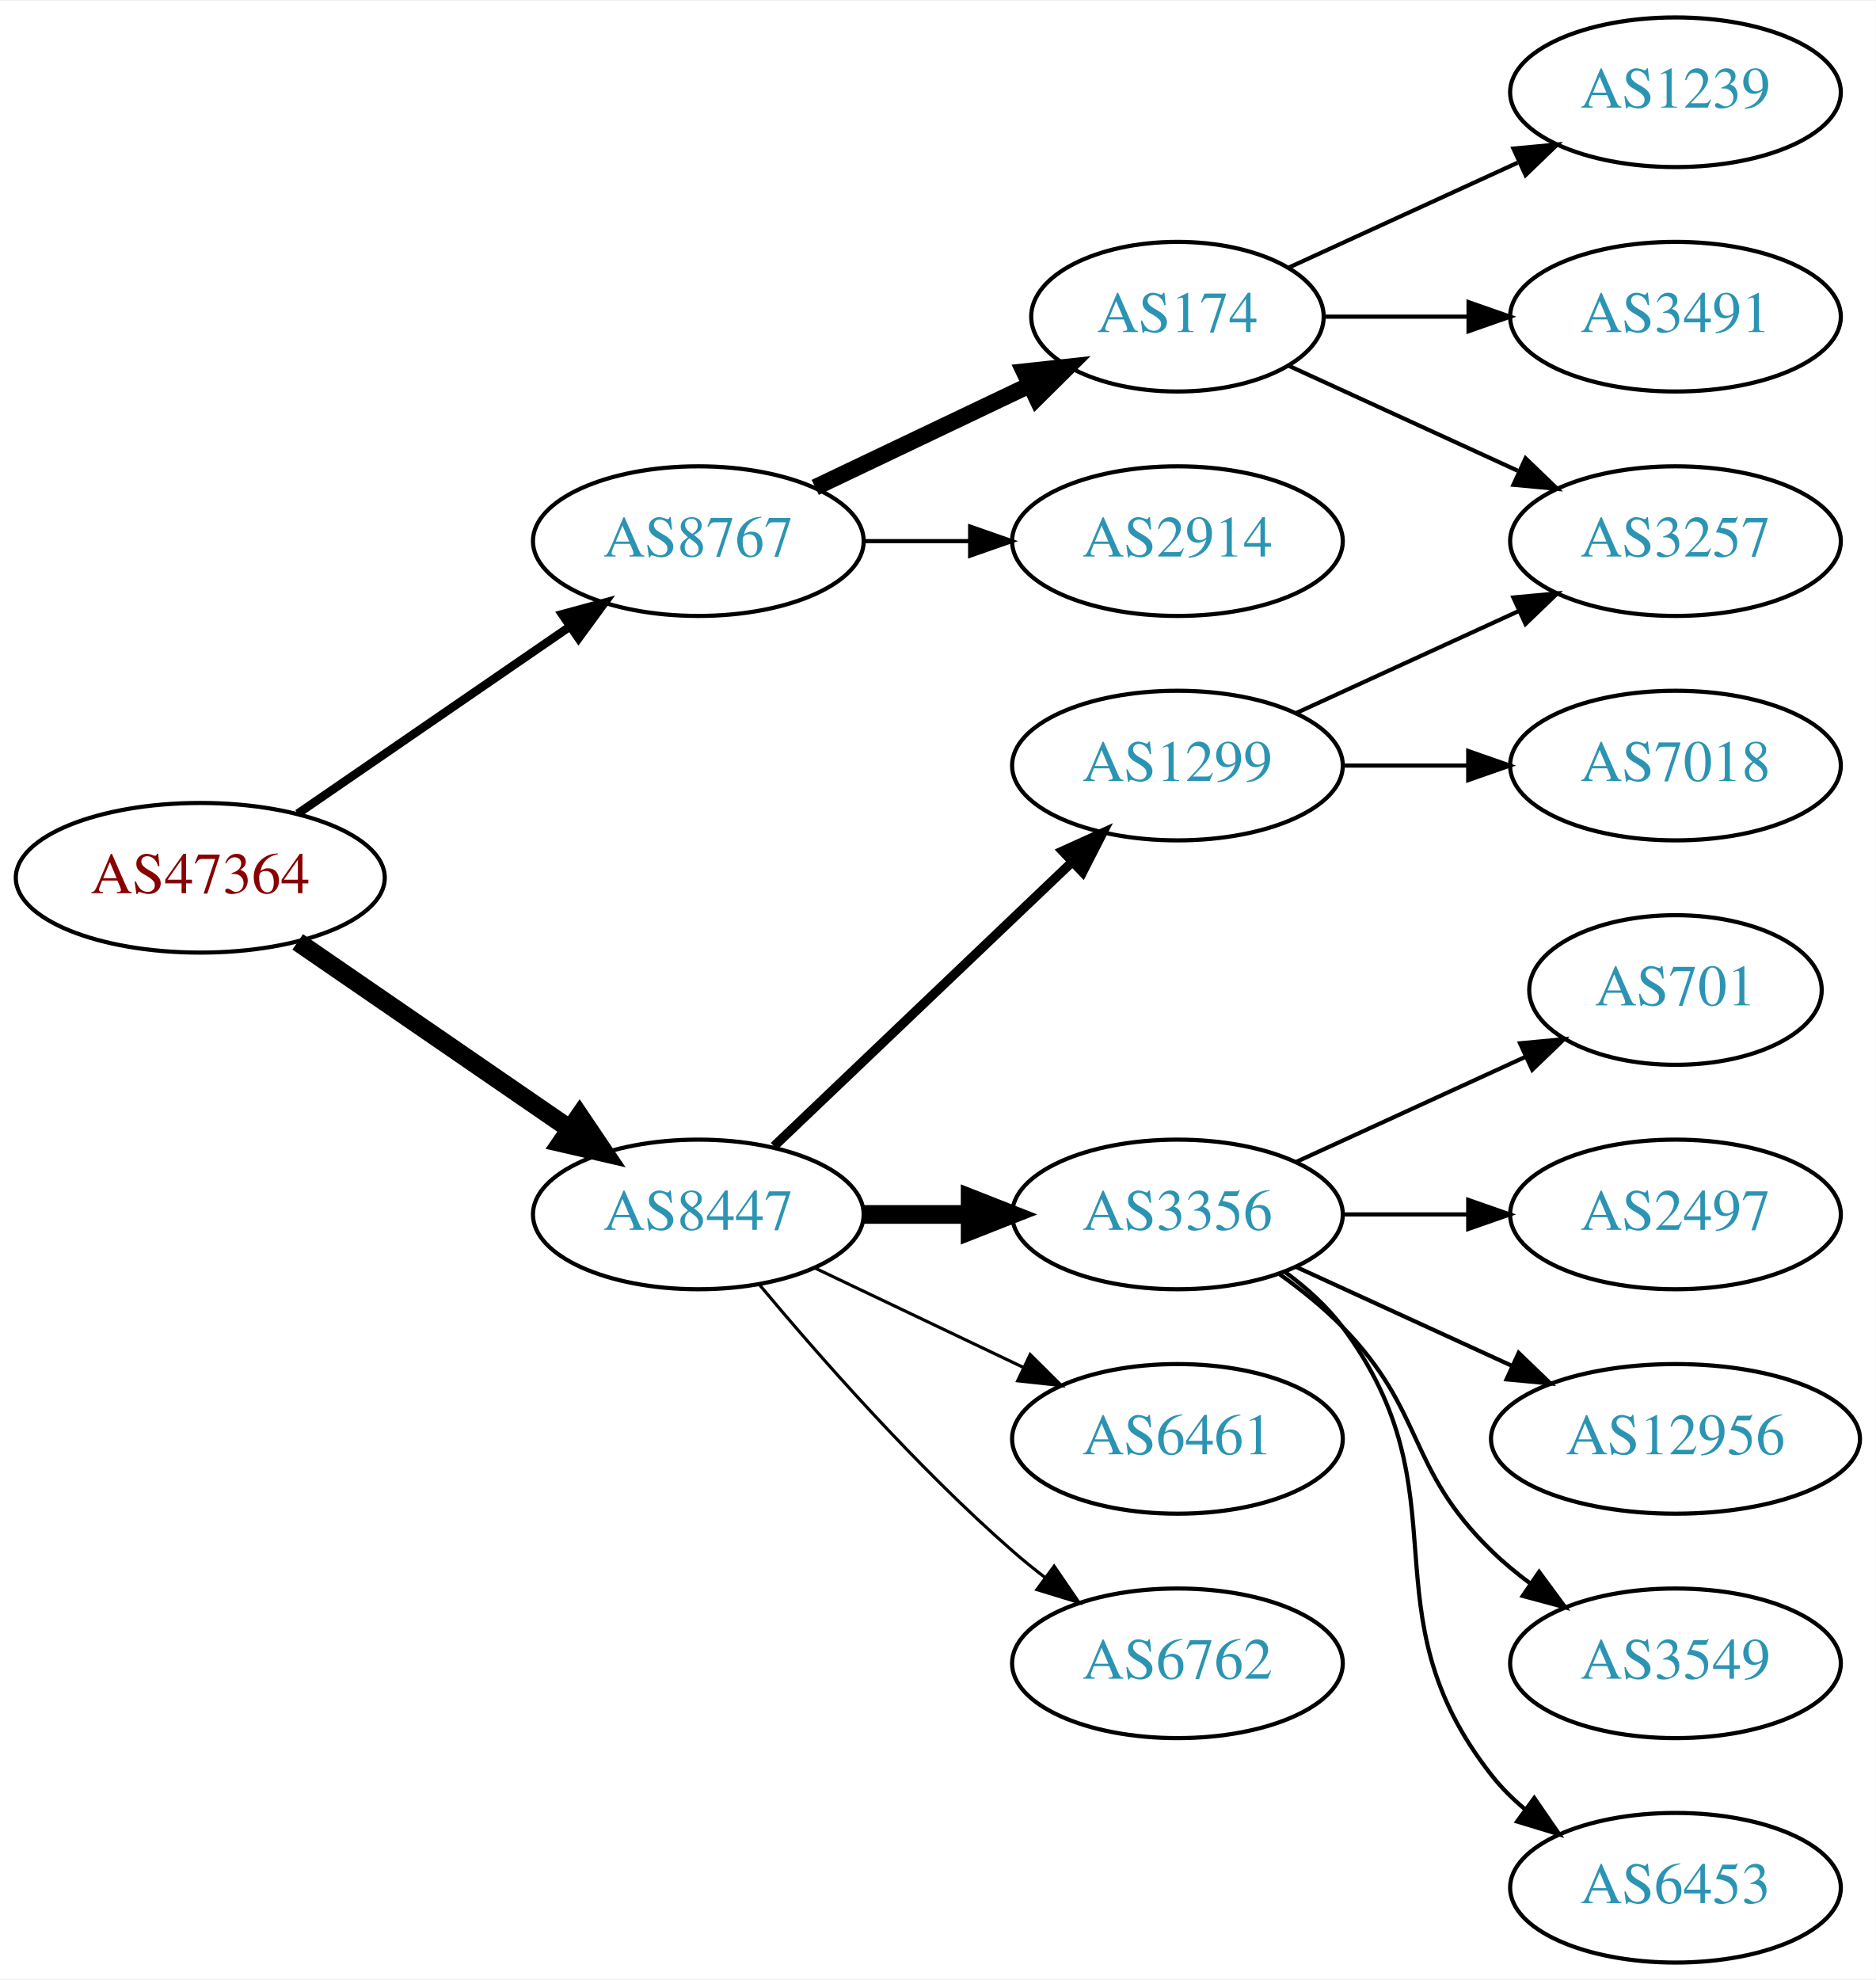
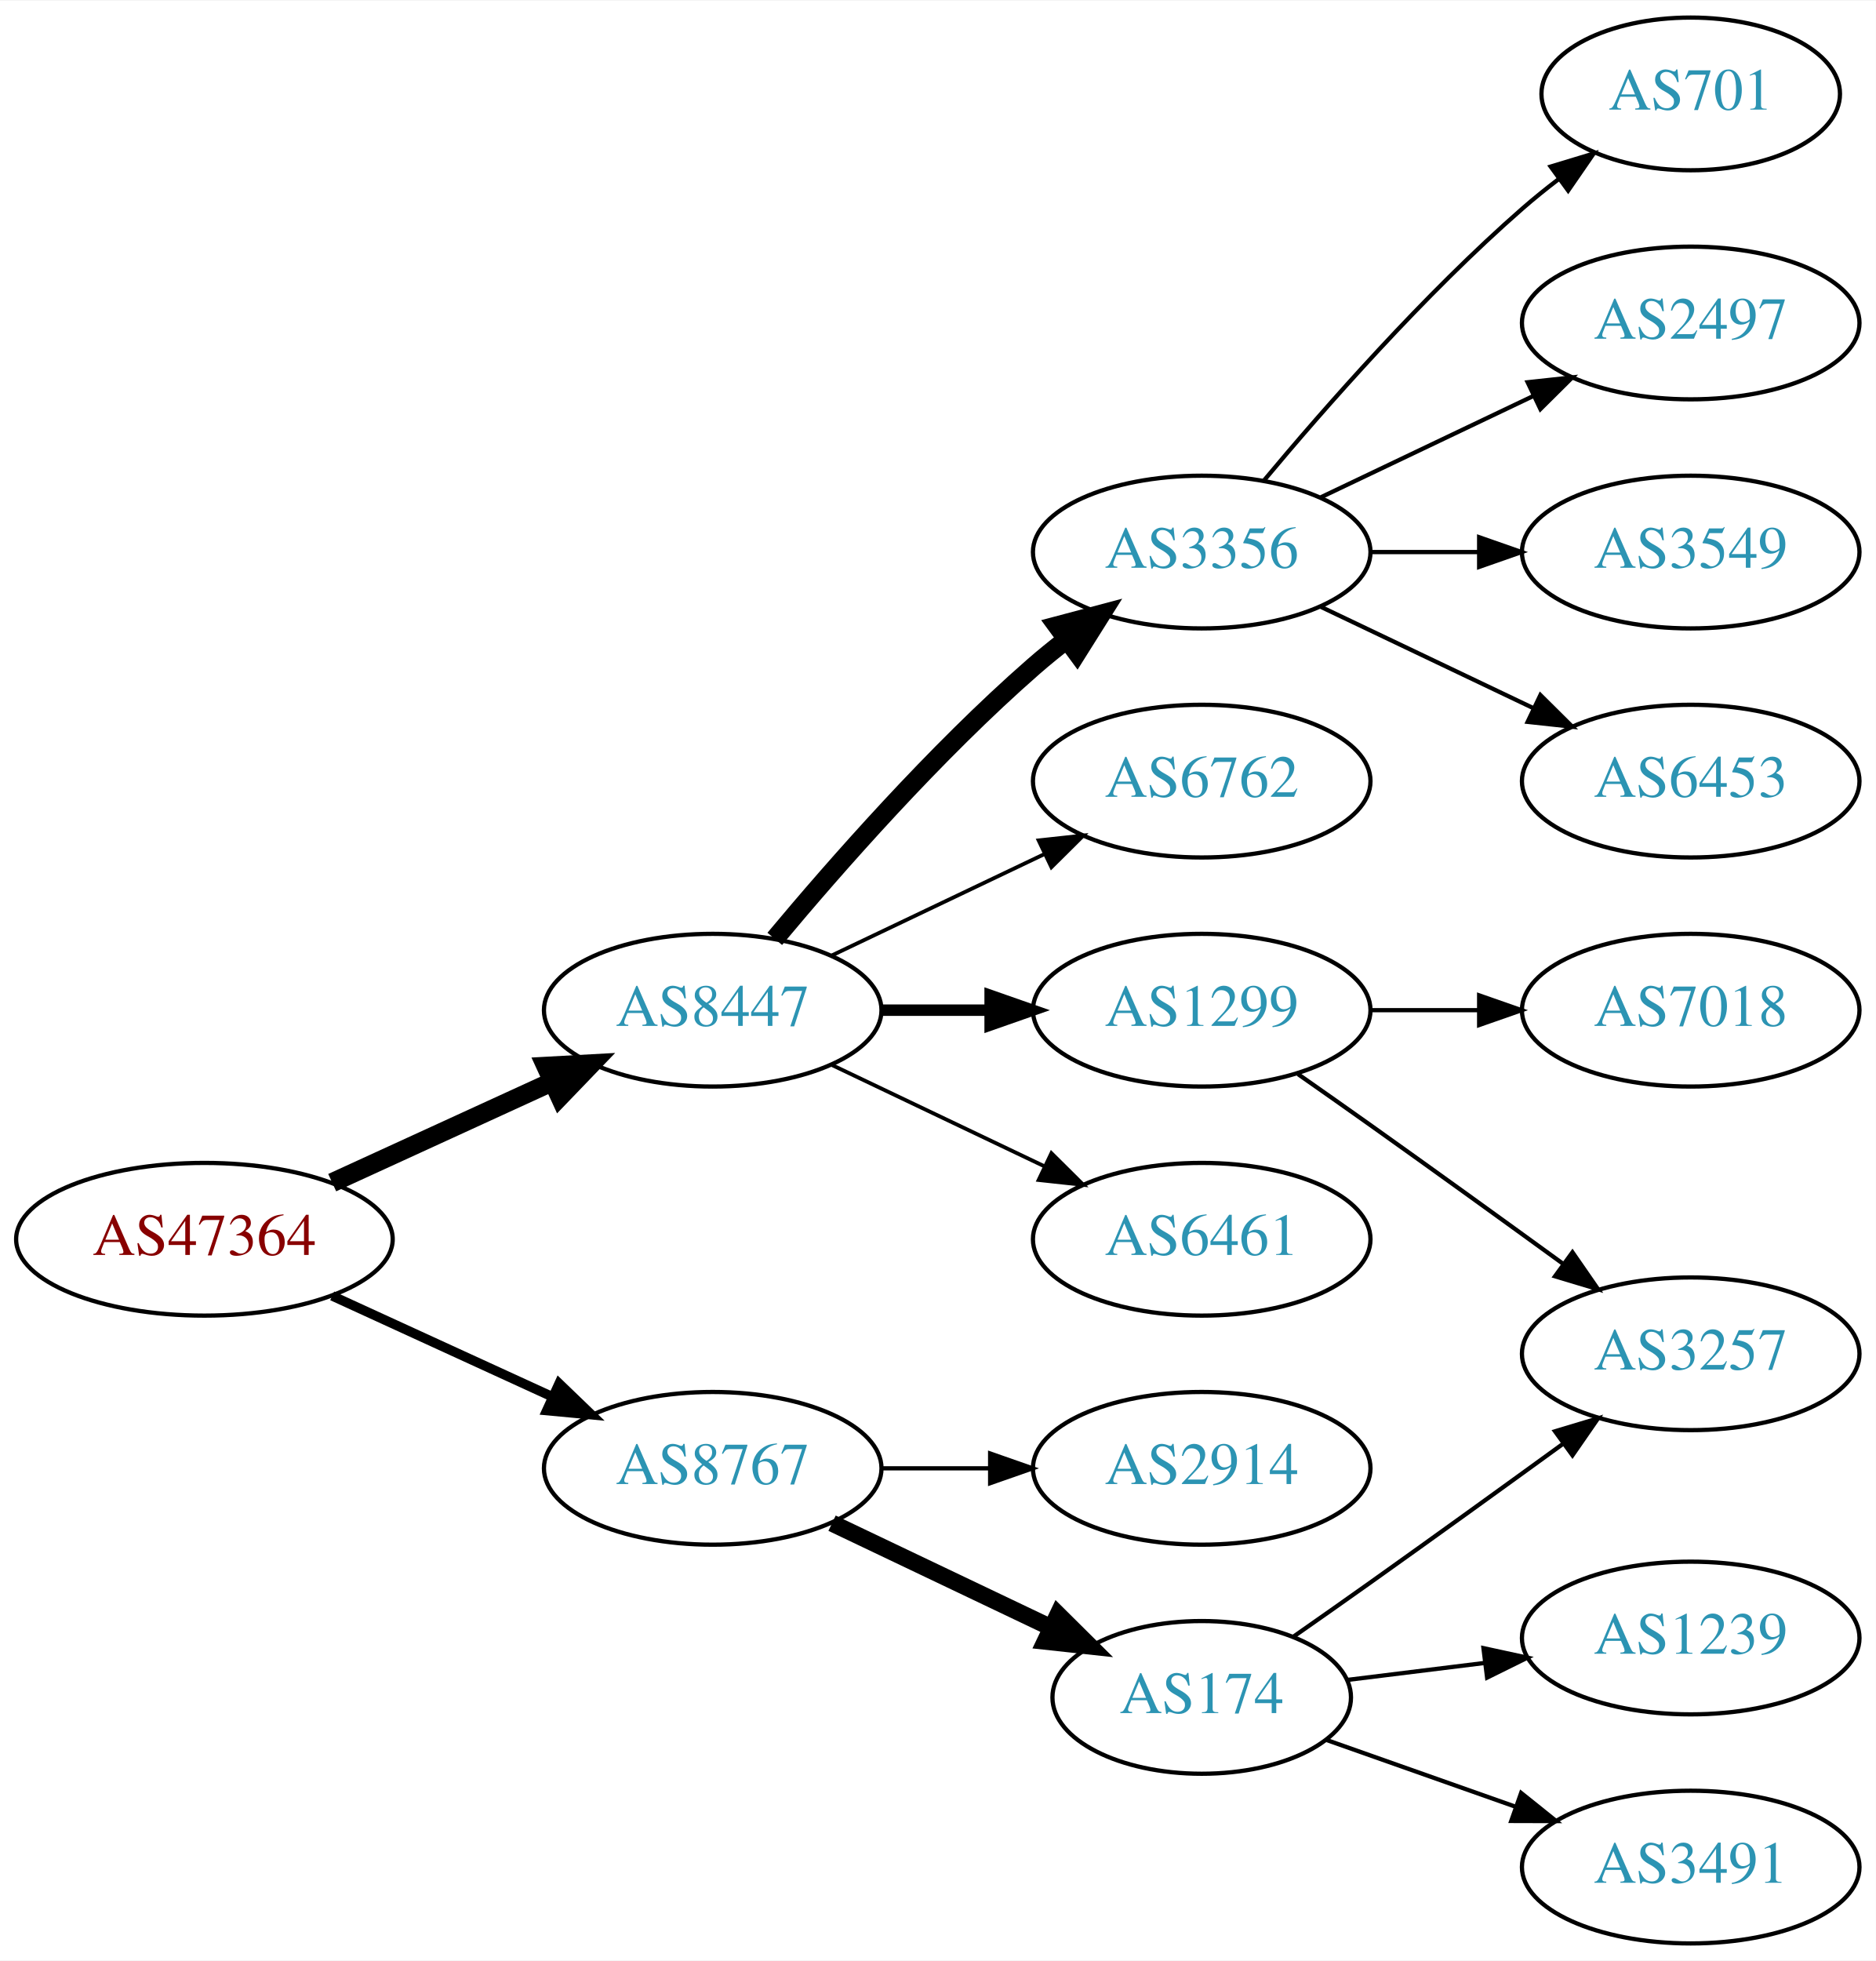
- <svg xmlns="http://www.w3.org/2000/svg" xmlns:xlink="http://www.w3.org/1999/xlink" width="451pt" height="476pt" viewBox="0.00 0.00 451.37 476.00">
-   <g id="graph0" class="graph" transform="scale(1 1) rotate(0) translate(4 472)">
-     <polygon fill="white" stroke="none" points="-4,4 -4,-472 447.37,-472 447.37,4 -4,4" />
+ <svg xmlns="http://www.w3.org/2000/svg" xmlns:xlink="http://www.w3.org/1999/xlink" width="442pt" height="462pt" viewBox="0.00 0.00 442.27 462.00">
+   <g id="graph0" class="graph" transform="scale(1 1) rotate(0) translate(4 458)">
+     <polygon fill="white" stroke="none" points="-4,4 -4,-458 438.271,-458 438.271,4 -4,4" />
    <g id="node1" class="node">
      <g id="a_node1">
        <a xlink:href="/asn/47364" xlink:title="AS47364 ~ Plansee Group Service Gmbh [AT]">
-           <ellipse fill="#ffffff" stroke="black" cx="44.196" cy="-261" rx="44.393" ry="18" />
-           <text text-anchor="middle" x="44.196" y="-257.3" font-family="Times,serif" font-size="14.00" fill="#880000">AS47364</text>
+           <ellipse fill="#ffffff" stroke="black" cx="44.196" cy="-166" rx="44.393" ry="18" />
+           <text text-anchor="middle" x="44.196" y="-162.3" font-family="Times,serif" font-size="14.00" fill="#880000">AS47364</text>
        </a>
      </g>
    </g>
    <g id="node2" class="node">
      <g id="a_node2">
        <a xlink:href="/asn/8447" xlink:title="AS8447 ~ A1 Telekom Austria AG [AT]">
-           <ellipse fill="#ffffff" stroke="black" cx="164.039" cy="-180" rx="39.794" ry="18" />
-           <text text-anchor="middle" x="164.039" y="-176.3" font-family="Times,serif" font-size="14.00" fill="#2c94b3">AS8447</text>
+           <ellipse fill="#ffffff" stroke="black" cx="164.039" cy="-220" rx="39.794" ry="18" />
+           <text text-anchor="middle" x="164.039" y="-216.3" font-family="Times,serif" font-size="14.00" fill="#2c94b3">AS8447</text>
        </a>
      </g>
    </g>
    <g id="edge1" class="edge">
-       <path fill="none" stroke="black" stroke-width="4.5" d="M67.639,-245.574C86.22,-232.802 112.781,-214.545 133.161,-200.537" />
-       <polygon fill="black" stroke="black" stroke-width="4.5" points="135.464,-203.731 141.475,-194.822 131.003,-197.242 135.464,-203.731" />
+       <path fill="none" stroke="black" stroke-width="4.5" d="M74.326,-179.348C89.937,-186.502 109.335,-195.391 126.007,-203.03" />
+       <polygon fill="black" stroke="black" stroke-width="4.5" points="124.727,-206.775 135.459,-207.362 128.008,-199.616 124.727,-206.775" />
    </g>
    <g id="node3" class="node">
      <g id="a_node3">
        <a xlink:href="/asn/8767" xlink:title="AS8767 ~ Germany [DE]">
-           <ellipse fill="#ffffff" stroke="black" cx="164.039" cy="-342" rx="39.794" ry="18" />
-           <text text-anchor="middle" x="164.039" y="-338.3" font-family="Times,serif" font-size="14.00" fill="#2c94b3">AS8767</text>
+           <ellipse fill="#ffffff" stroke="black" cx="164.039" cy="-112" rx="39.794" ry="18" />
+           <text text-anchor="middle" x="164.039" y="-108.3" font-family="Times,serif" font-size="14.00" fill="#2c94b3">AS8767</text>
        </a>
      </g>
    </g>
    <g id="edge2" class="edge">
-       <path fill="none" stroke="black" stroke-width="2.045" d="M67.639,-276.426C86.22,-289.198 112.781,-307.455 133.161,-321.463" />
-       <polygon fill="black" stroke="black" stroke-width="2.045" points="131.251,-324.398 141.475,-327.178 135.216,-318.629 131.251,-324.398" />
+       <path fill="none" stroke="black" stroke-width="2.25" d="M74.326,-152.652C89.937,-145.498 109.335,-136.609 126.007,-128.97" />
+       <polygon fill="black" stroke="black" stroke-width="2.25" points="127.826,-131.986 135.459,-124.638 124.91,-125.622 127.826,-131.986" />
    </g>
    <g id="node4" class="node">
      <g id="a_node4">
-         <a xlink:href="/asn/1299" xlink:title="AS1299 ~ Telia Carrier [EU]">
-           <ellipse fill="#ffffff" stroke="black" cx="279.332" cy="-288" rx="39.794" ry="18" />
-           <text text-anchor="middle" x="279.332" y="-284.3" font-family="Times,serif" font-size="14.00" fill="#2c94b3">AS1299</text>
+         <a xlink:href="/asn/3356" xlink:title="AS3356 ~ Level 3 Parent, LLC [US]">
+           <ellipse fill="#ffffff" stroke="black" cx="279.332" cy="-328" rx="39.794" ry="18" />
+           <text text-anchor="middle" x="279.332" y="-324.3" font-family="Times,serif" font-size="14.00" fill="#2c94b3">AS3356</text>
        </a>
      </g>
    </g>
    <g id="edge3" class="edge">
-       <path fill="none" stroke="black" stroke-width="2.25" d="M182.245,-196.403C201.321,-214.587 232.241,-244.063 253.838,-264.651" />
-       <polygon fill="black" stroke="black" stroke-width="2.25" points="251.681,-267.43 261.334,-271.797 256.511,-262.363 251.681,-267.43" />
+       <path fill="none" stroke="black" stroke-width="4.5" d="M178.669,-236.817C192.951,-253.929 216.498,-280.745 239.685,-301 242.151,-303.154 244.789,-305.294 247.487,-307.372" />
+       <polygon fill="black" stroke="black" stroke-width="4.5" points="245.252,-310.616 255.641,-313.37 249.919,-304.273 245.252,-310.616" />
    </g>
    <g id="node5" class="node">
      <g id="a_node5">
-         <a xlink:href="/asn/3356" xlink:title="AS3356 ~ Level 3 Parent, LLC [US]">
-           <ellipse fill="#ffffff" stroke="black" cx="279.332" cy="-180" rx="39.794" ry="18" />
-           <text text-anchor="middle" x="279.332" y="-176.3" font-family="Times,serif" font-size="14.00" fill="#2c94b3">AS3356</text>
+         <a xlink:href="/asn/6762" xlink:title="AS6762 ~ TELECOM ITALIA SPARKLE S.p.A. [IT]">
+           <ellipse fill="#ffffff" stroke="black" cx="279.332" cy="-274" rx="39.794" ry="18" />
+           <text text-anchor="middle" x="279.332" y="-270.3" font-family="Times,serif" font-size="14.00" fill="#2c94b3">AS6762</text>
        </a>
      </g>
    </g>
    <g id="edge4" class="edge">
-       <path fill="none" stroke="black" stroke-width="4.5" d="M203.711,-180C211.914,-180 220.678,-180 229.21,-180" />
-       <polygon fill="black" stroke="black" stroke-width="4.5" points="229.449,-183.938 239.449,-180 229.449,-176.063 229.449,-183.938" />
+       <path fill="none" stroke="black" stroke-width="0.9" d="M192.175,-232.934C207.169,-240.081 225.99,-249.052 242.213,-256.785" />
+       <polygon fill="black" stroke="black" stroke-width="0.9" points="240.884,-260.028 251.417,-261.171 243.895,-253.709 240.884,-260.028" />
    </g>
    <g id="node6" class="node">
      <g id="a_node6">
-         <a xlink:href="/asn/6461" xlink:title="AS6461 ~ Zayo Bandwidth [US]">
-           <ellipse fill="#ffffff" stroke="black" cx="279.332" cy="-126" rx="39.794" ry="18" />
-           <text text-anchor="middle" x="279.332" y="-122.3" font-family="Times,serif" font-size="14.00" fill="#2c94b3">AS6461</text>
+         <a xlink:href="/asn/1299" xlink:title="AS1299 ~ Telia Carrier [EU]">
+           <ellipse fill="#ffffff" stroke="black" cx="279.332" cy="-220" rx="39.794" ry="18" />
+           <text text-anchor="middle" x="279.332" y="-216.3" font-family="Times,serif" font-size="14.00" fill="#2c94b3">AS1299</text>
        </a>
      </g>
    </g>
    <g id="edge5" class="edge">
-       <path fill="none" stroke="black" stroke-width="0.75" d="M192.175,-167.066C207.169,-159.919 225.99,-150.948 242.213,-143.215" />
-       <polygon fill="black" stroke="black" stroke-width="0.75" points="243.895,-146.291 251.417,-138.829 240.884,-139.972 243.895,-146.291" />
+       <path fill="none" stroke="black" stroke-width="2.7" d="M203.711,-220C211.914,-220 220.678,-220 229.21,-220" />
+       <polygon fill="black" stroke="black" stroke-width="2.7" points="229.449,-223.5 239.449,-220 229.449,-216.5 229.449,-223.5" />
    </g>
    <g id="node7" class="node">
      <g id="a_node7">
-         <a xlink:href="/asn/6762" xlink:title="AS6762 ~ TELECOM ITALIA SPARKLE S.p.A. [IT]">
-           <ellipse fill="#ffffff" stroke="black" cx="279.332" cy="-72" rx="39.794" ry="18" />
-           <text text-anchor="middle" x="279.332" y="-68.3" font-family="Times,serif" font-size="14.00" fill="#2c94b3">AS6762</text>
+         <a xlink:href="/asn/6461" xlink:title="AS6461 ~ Zayo Bandwidth [US]">
+           <ellipse fill="#ffffff" stroke="black" cx="279.332" cy="-166" rx="39.794" ry="18" />
+           <text text-anchor="middle" x="279.332" y="-162.3" font-family="Times,serif" font-size="14.00" fill="#2c94b3">AS6461</text>
        </a>
      </g>
    </g>
    <g id="edge6" class="edge">
-       <path fill="none" stroke="black" stroke-width="0.75" d="M178.669,-163.183C192.951,-146.071 216.498,-119.255 239.685,-99 242.151,-96.846 244.789,-94.706 247.487,-92.628" />
-       <polygon fill="black" stroke="black" stroke-width="0.75" points="249.66,-95.375 255.641,-86.63 245.512,-89.736 249.66,-95.375" />
+       <path fill="none" stroke="black" stroke-width="0.9" d="M192.175,-207.066C207.169,-199.919 225.99,-190.948 242.213,-183.215" />
+       <polygon fill="black" stroke="black" stroke-width="0.9" points="243.895,-186.291 251.417,-178.829 240.884,-179.972 243.895,-186.291" />
+     </g>
+     <g id="node14" class="node">
+       <g id="a_node14">
+         <a xlink:href="/asn/2914" xlink:title="AS2914 ~ NTT America, Inc. [US]">
+           <ellipse fill="#ffffff" stroke="black" cx="279.332" cy="-112" rx="39.794" ry="18" />
+           <text text-anchor="middle" x="279.332" y="-108.3" font-family="Times,serif" font-size="14.00" fill="#2c94b3">AS2914</text>
+         </a>
+       </g>
+     </g>
+     <g id="edge13" class="edge">
+       <path fill="none" stroke="black" d="M203.711,-112C211.914,-112 220.678,-112 229.21,-112" />
+       <polygon fill="black" stroke="black" points="229.449,-115.5 239.449,-112 229.449,-108.5 229.449,-115.5" />
    </g>
    <g id="node15" class="node">
      <g id="a_node15">
        <a xlink:href="/asn/174" xlink:title="AS174 ~ Cogent Communications [US]">
-           <ellipse fill="#ffffff" stroke="black" cx="279.332" cy="-396" rx="35.194" ry="18" />
-           <text text-anchor="middle" x="279.332" y="-392.3" font-family="Times,serif" font-size="14.00" fill="#2c94b3">AS174</text>
+           <ellipse fill="#ffffff" stroke="black" cx="279.332" cy="-58" rx="35.194" ry="18" />
+           <text text-anchor="middle" x="279.332" y="-54.3" font-family="Times,serif" font-size="14.00" fill="#2c94b3">AS174</text>
        </a>
      </g>
    </g>
    <g id="edge14" class="edge">
-       <path fill="none" stroke="black" stroke-width="4" d="M192.175,-354.934C207.607,-362.29 227.092,-371.577 243.628,-379.459" />
-       <polygon fill="black" stroke="black" stroke-width="4" points="242.436,-382.768 252.969,-383.911 245.448,-376.449 242.436,-382.768" />
+       <path fill="none" stroke="black" stroke-width="4" d="M192.175,-99.066C207.607,-91.71 227.092,-82.423 243.628,-74.541" />
+       <polygon fill="black" stroke="black" stroke-width="4" points="245.448,-77.551 252.969,-70.089 242.436,-71.232 245.448,-77.551" />
+     </g>
+     <g id="node8" class="node">
+       <g id="a_node8">
+         <a xlink:href="/asn/701" xlink:title="AS701 ~ UUNET [US]">
+           <ellipse fill="#ffffff" stroke="black" cx="394.625" cy="-436" rx="35.194" ry="18" />
+           <text text-anchor="middle" x="394.625" y="-432.3" font-family="Times,serif" font-size="14.00" fill="#2c94b3">AS701</text>
+         </a>
+       </g>
+     </g>
+     <g id="edge7" class="edge">
+       <path fill="none" stroke="black" d="M293.962,-344.817C308.244,-361.929 331.791,-388.745 354.978,-409 357.648,-411.332 360.521,-413.648 363.451,-415.886" />
+       <polygon fill="black" stroke="black" points="361.602,-418.87 371.742,-421.939 365.729,-413.216 361.602,-418.87" />
+     </g>
+     <g id="node9" class="node">
+       <g id="a_node9">
+         <a xlink:href="/asn/2497" xlink:title="AS2497 ~ Internet Initiative Japan Inc. [JP]">
+           <ellipse fill="#ffffff" stroke="black" cx="394.625" cy="-382" rx="39.794" ry="18" />
+           <text text-anchor="middle" x="394.625" y="-378.3" font-family="Times,serif" font-size="14.00" fill="#2c94b3">AS2497</text>
+         </a>
+       </g>
+     </g>
+     <g id="edge8" class="edge">
+       <path fill="none" stroke="black" d="M307.468,-340.934C322.462,-348.081 341.283,-357.052 357.506,-364.785" />
+       <polygon fill="black" stroke="black" points="356.177,-368.028 366.71,-369.171 359.188,-361.709 356.177,-368.028" />
+     </g>
+     <g id="node10" class="node">
+       <g id="a_node10">
+         <a xlink:href="/asn/3549" xlink:title="AS3549 ~ Level 3 Parent, LLC [US]">
+           <ellipse fill="#ffffff" stroke="black" cx="394.625" cy="-328" rx="39.794" ry="18" />
+           <text text-anchor="middle" x="394.625" y="-324.3" font-family="Times,serif" font-size="14.00" fill="#2c94b3">AS3549</text>
+         </a>
+       </g>
+     </g>
+     <g id="edge9" class="edge">
+       <path fill="none" stroke="black" d="M319.004,-328C327.207,-328 335.971,-328 344.503,-328" />
+       <polygon fill="black" stroke="black" points="344.742,-331.5 354.742,-328 344.742,-324.5 344.742,-331.5" />
+     </g>
+     <g id="node11" class="node">
+       <g id="a_node11">
+         <a xlink:href="/asn/6453" xlink:title="AS6453 ~ TATA COMMUNICATIONS (AMERICA) INC [US]">
+           <ellipse fill="#ffffff" stroke="black" cx="394.625" cy="-274" rx="39.794" ry="18" />
+           <text text-anchor="middle" x="394.625" y="-270.3" font-family="Times,serif" font-size="14.00" fill="#2c94b3">AS6453</text>
+         </a>
+       </g>
+     </g>
+     <g id="edge10" class="edge">
+       <path fill="none" stroke="black" d="M307.468,-315.066C322.462,-307.919 341.283,-298.948 357.506,-291.215" />
+       <polygon fill="black" stroke="black" points="359.188,-294.291 366.71,-286.829 356.177,-287.972 359.188,-294.291" />
+     </g>
+     <g id="node12" class="node">
+       <g id="a_node12">
+         <a xlink:href="/asn/3257" xlink:title="AS3257 ~ GTT [DE]">
+           <ellipse fill="#ffffff" stroke="black" cx="394.625" cy="-139" rx="39.794" ry="18" />
+           <text text-anchor="middle" x="394.625" y="-135.3" font-family="Times,serif" font-size="14.00" fill="#2c94b3">AS3257</text>
+         </a>
+       </g>
+     </g>
+     <g id="edge11" class="edge">
+       <path fill="none" stroke="black" d="M302.042,-204.926C307.577,-201.057 313.508,-196.889 318.978,-193 334.092,-182.255 350.826,-170.167 364.613,-160.156" />
+       <polygon fill="black" stroke="black" points="366.746,-162.933 372.776,-154.222 362.63,-157.271 366.746,-162.933" />
+     </g>
+     <g id="node13" class="node">
+       <g id="a_node13">
+         <a xlink:href="/asn/7018" xlink:title="AS7018 ~ AT&amp;T Services, Inc. [US]">
+           <ellipse fill="#ffffff" stroke="black" cx="394.625" cy="-220" rx="39.794" ry="18" />
+           <text text-anchor="middle" x="394.625" y="-216.3" font-family="Times,serif" font-size="14.00" fill="#2c94b3">AS7018</text>
+         </a>
+       </g>
+     </g>
+     <g id="edge12" class="edge">
+       <path fill="none" stroke="black" d="M319.004,-220C327.207,-220 335.971,-220 344.503,-220" />
+       <polygon fill="black" stroke="black" points="344.742,-223.5 354.742,-220 344.742,-216.5 344.742,-223.5" />
+     </g>
+     <g id="edge16" class="edge">
+       <path fill="none" stroke="black" d="M300.834,-72.23C306.707,-76.332 313.108,-80.827 318.978,-85 334.092,-95.745 350.826,-107.833 364.613,-117.844" />
+       <polygon fill="black" stroke="black" points="362.63,-120.729 372.776,-123.778 366.746,-115.067 362.63,-120.729" />
    </g>
    <g id="node16" class="node">
      <g id="a_node16">
-         <a xlink:href="/asn/2914" xlink:title="AS2914 ~ NTT America, Inc. [US]">
-           <ellipse fill="#ffffff" stroke="black" cx="279.332" cy="-342" rx="39.794" ry="18" />
-           <text text-anchor="middle" x="279.332" y="-338.3" font-family="Times,serif" font-size="14.00" fill="#2c94b3">AS2914</text>
+         <a xlink:href="/asn/1239" xlink:title="AS1239 ~ Sprint [US]">
+           <ellipse fill="#ffffff" stroke="black" cx="394.625" cy="-72" rx="39.794" ry="18" />
+           <text text-anchor="middle" x="394.625" y="-68.3" font-family="Times,serif" font-size="14.00" fill="#2c94b3">AS1239</text>
        </a>
      </g>
    </g>
    <g id="edge15" class="edge">
-       <path fill="none" stroke="black" d="M203.711,-342C211.914,-342 220.678,-342 229.21,-342" />
-       <polygon fill="black" stroke="black" points="229.449,-345.5 239.449,-342 229.449,-338.5 229.449,-345.5" />
-     </g>
-     <g id="node8" class="node">
-       <g id="a_node8">
-         <a xlink:href="/asn/3257" xlink:title="AS3257 ~ GTT [DE]">
-           <ellipse fill="#ffffff" stroke="black" cx="399.174" cy="-342" rx="39.794" ry="18" />
-           <text text-anchor="middle" x="399.174" y="-338.3" font-family="Times,serif" font-size="14.00" fill="#2c94b3">AS3257</text>
-         </a>
-       </g>
-     </g>
-     <g id="edge7" class="edge">
-       <path fill="none" stroke="black" d="M307.96,-300.661C323.917,-307.973 344.188,-317.261 361.471,-325.181" />
-       <polygon fill="black" stroke="black" points="360.169,-328.435 370.718,-329.419 363.085,-322.071 360.169,-328.435" />
-     </g>
-     <g id="node9" class="node">
-       <g id="a_node9">
-         <a xlink:href="/asn/7018" xlink:title="AS7018 ~ AT&amp;T Services, Inc. [US]">
-           <ellipse fill="#ffffff" stroke="black" cx="399.174" cy="-288" rx="39.794" ry="18" />
-           <text text-anchor="middle" x="399.174" y="-284.3" font-family="Times,serif" font-size="14.00" fill="#2c94b3">AS7018</text>
-         </a>
-       </g>
-     </g>
-     <g id="edge8" class="edge">
-       <path fill="none" stroke="black" d="M319.244,-288C328.798,-288 339.147,-288 349.11,-288" />
-       <polygon fill="black" stroke="black" points="349.302,-291.5 359.302,-288 349.302,-284.5 349.302,-291.5" />
-     </g>
-     <g id="node10" class="node">
-       <g id="a_node10">
-         <a xlink:href="/asn/701" xlink:title="AS701 ~ UUNET [US]">
-           <ellipse fill="#ffffff" stroke="black" cx="399.174" cy="-234" rx="35.194" ry="18" />
-           <text text-anchor="middle" x="399.174" y="-230.3" font-family="Times,serif" font-size="14.00" fill="#2c94b3">AS701</text>
-         </a>
-       </g>
-     </g>
-     <g id="edge9" class="edge">
-       <path fill="none" stroke="black" d="M307.96,-192.661C324.377,-200.183 345.358,-209.798 362.955,-217.861" />
-       <polygon fill="black" stroke="black" points="361.783,-221.174 372.332,-222.158 364.7,-214.811 361.783,-221.174" />
-     </g>
-     <g id="node11" class="node">
-       <g id="a_node11">
-         <a xlink:href="/asn/2497" xlink:title="AS2497 ~ Internet Initiative Japan Inc. [JP]">
-           <ellipse fill="#ffffff" stroke="black" cx="399.174" cy="-180" rx="39.794" ry="18" />
-           <text text-anchor="middle" x="399.174" y="-176.3" font-family="Times,serif" font-size="14.00" fill="#2c94b3">AS2497</text>
-         </a>
-       </g>
-     </g>
-     <g id="edge10" class="edge">
-       <path fill="none" stroke="black" d="M319.244,-180C328.798,-180 339.147,-180 349.11,-180" />
-       <polygon fill="black" stroke="black" points="349.302,-183.5 359.302,-180 349.302,-176.5 349.302,-183.5" />
-     </g>
-     <g id="node12" class="node">
-       <g id="a_node12">
-         <a xlink:href="/asn/12956" xlink:title="AS12956 ~ TELXIUS [ES]">
-           <ellipse fill="#ffffff" stroke="black" cx="399.174" cy="-126" rx="44.393" ry="18" />
-           <text text-anchor="middle" x="399.174" y="-122.3" font-family="Times,serif" font-size="14.00" fill="#2c94b3">AS12956</text>
-         </a>
-       </g>
-     </g>
-     <g id="edge11" class="edge">
-       <path fill="none" stroke="black" d="M307.96,-167.339C323.458,-160.238 343.025,-151.272 359.971,-143.506" />
-       <polygon fill="black" stroke="black" points="361.441,-146.683 369.074,-139.335 358.525,-140.319 361.441,-146.683" />
-     </g>
-     <g id="node13" class="node">
-       <g id="a_node13">
-         <a xlink:href="/asn/3549" xlink:title="AS3549 ~ Level 3 Parent, LLC [US]">
-           <ellipse fill="#ffffff" stroke="black" cx="399.174" cy="-72" rx="39.794" ry="18" />
-           <text text-anchor="middle" x="399.174" y="-68.3" font-family="Times,serif" font-size="14.00" fill="#2c94b3">AS3549</text>
-         </a>
-       </g>
-     </g>
-     <g id="edge12" class="edge">
-       <path fill="none" stroke="black" d="M303.926,-165.611C309.182,-161.852 314.513,-157.563 318.978,-153 339.151,-132.383 334.285,-119.094 354.978,-99 357.823,-96.237 360.997,-93.614 364.297,-91.166" />
-       <polygon fill="black" stroke="black" points="366.363,-93.993 372.645,-85.462 362.414,-88.214 366.363,-93.993" />
-     </g>
-     <g id="node14" class="node">
-       <g id="a_node14">
-         <a xlink:href="/asn/6453" xlink:title="AS6453 ~ TATA COMMUNICATIONS (AMERICA) INC [US]">
-           <ellipse fill="#ffffff" stroke="black" cx="399.174" cy="-18" rx="39.794" ry="18" />
-           <text text-anchor="middle" x="399.174" y="-14.3" font-family="Times,serif" font-size="14.00" fill="#2c94b3">AS6453</text>
-         </a>
-       </g>
-     </g>
-     <g id="edge13" class="edge">
-       <path fill="none" stroke="black" d="M305.262,-166.118C310.338,-162.389 315.256,-157.984 318.978,-153 349.249,-112.458 323.679,-84.754 354.978,-45 357.303,-42.047 360.047,-39.33 363.006,-36.853" />
-       <polygon fill="black" stroke="black" points="365.199,-39.585 371.203,-30.855 361.065,-33.936 365.199,-39.585" />
-     </g>
-     <g id="edge18" class="edge">
-       <path fill="none" stroke="black" d="M306.193,-384.149C322.313,-376.762 343.316,-367.138 361.181,-358.952" />
-       <polygon fill="black" stroke="black" points="363.099,-361.923 370.732,-354.575 360.183,-355.559 363.099,-361.923" />
+       <path fill="none" stroke="black" d="M313.71,-62.125C323.801,-63.372 335.084,-64.766 345.919,-66.105" />
+       <polygon fill="black" stroke="black" points="345.762,-69.612 356.116,-67.365 346.621,-62.665 345.762,-69.612" />
    </g>
    <g id="node17" class="node">
      <g id="a_node17">
-         <a xlink:href="/asn/1239" xlink:title="AS1239 ~ Sprint [US]">
-           <ellipse fill="#ffffff" stroke="black" cx="399.174" cy="-450" rx="39.794" ry="18" />
-           <text text-anchor="middle" x="399.174" y="-446.3" font-family="Times,serif" font-size="14.00" fill="#2c94b3">AS1239</text>
-         </a>
-       </g>
-     </g>
-     <g id="edge16" class="edge">
-       <path fill="none" stroke="black" d="M306.193,-407.851C322.313,-415.238 343.316,-424.862 361.181,-433.048" />
-       <polygon fill="black" stroke="black" points="360.183,-436.441 370.732,-437.425 363.099,-430.077 360.183,-436.441" />
-     </g>
-     <g id="node18" class="node">
-       <g id="a_node18">
        <a xlink:href="/asn/3491" xlink:title="AS3491 ~ PCCW Global, Inc. [US]">
-           <ellipse fill="#ffffff" stroke="black" cx="399.174" cy="-396" rx="39.794" ry="18" />
-           <text text-anchor="middle" x="399.174" y="-392.3" font-family="Times,serif" font-size="14.00" fill="#2c94b3">AS3491</text>
+           <ellipse fill="#ffffff" stroke="black" cx="394.625" cy="-18" rx="39.794" ry="18" />
+           <text text-anchor="middle" x="394.625" y="-14.3" font-family="Times,serif" font-size="14.00" fill="#2c94b3">AS3491</text>
        </a>
      </g>
    </g>
    <g id="edge17" class="edge">
-       <path fill="none" stroke="black" d="M314.733,-396C325.557,-396 337.725,-396 349.352,-396" />
-       <polygon fill="black" stroke="black" points="349.383,-399.5 359.383,-396 349.383,-392.5 349.383,-399.5" />
+       <path fill="none" stroke="black" d="M308.628,-48.01C322.176,-43.226 338.64,-37.413 353.456,-32.182" />
+       <polygon fill="black" stroke="black" points="354.643,-35.475 362.908,-28.845 352.313,-28.874 354.643,-35.475" />
    </g>
  </g>
</svg>
